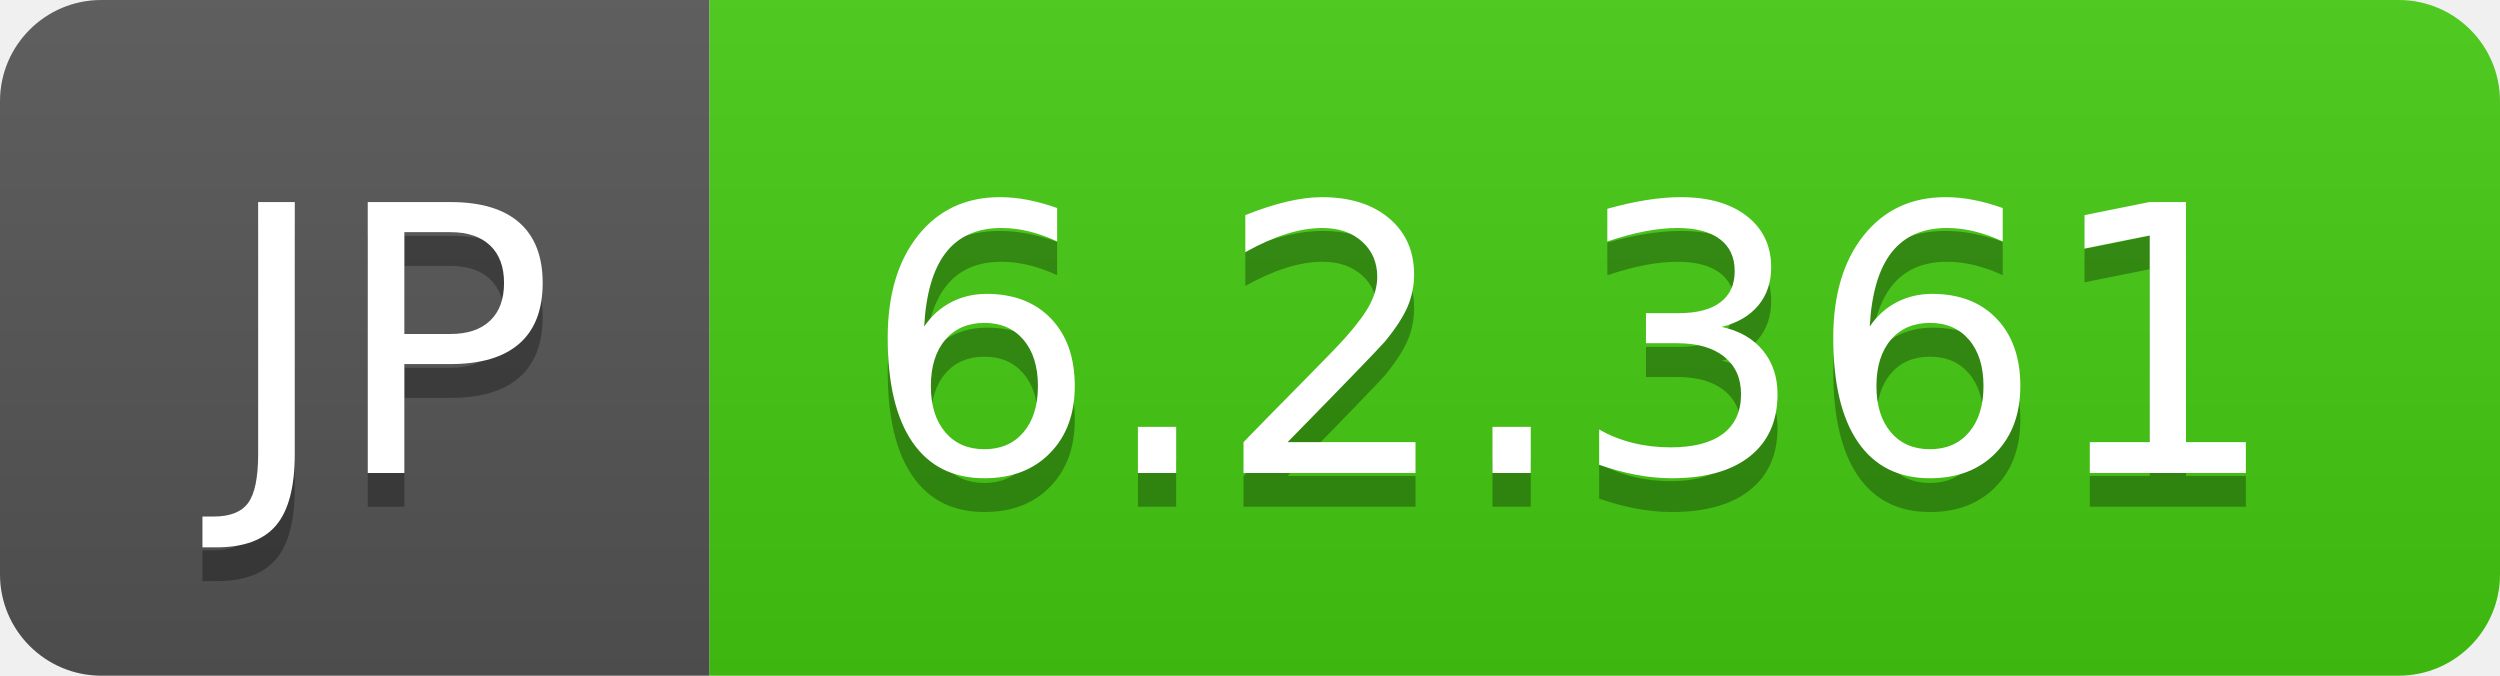
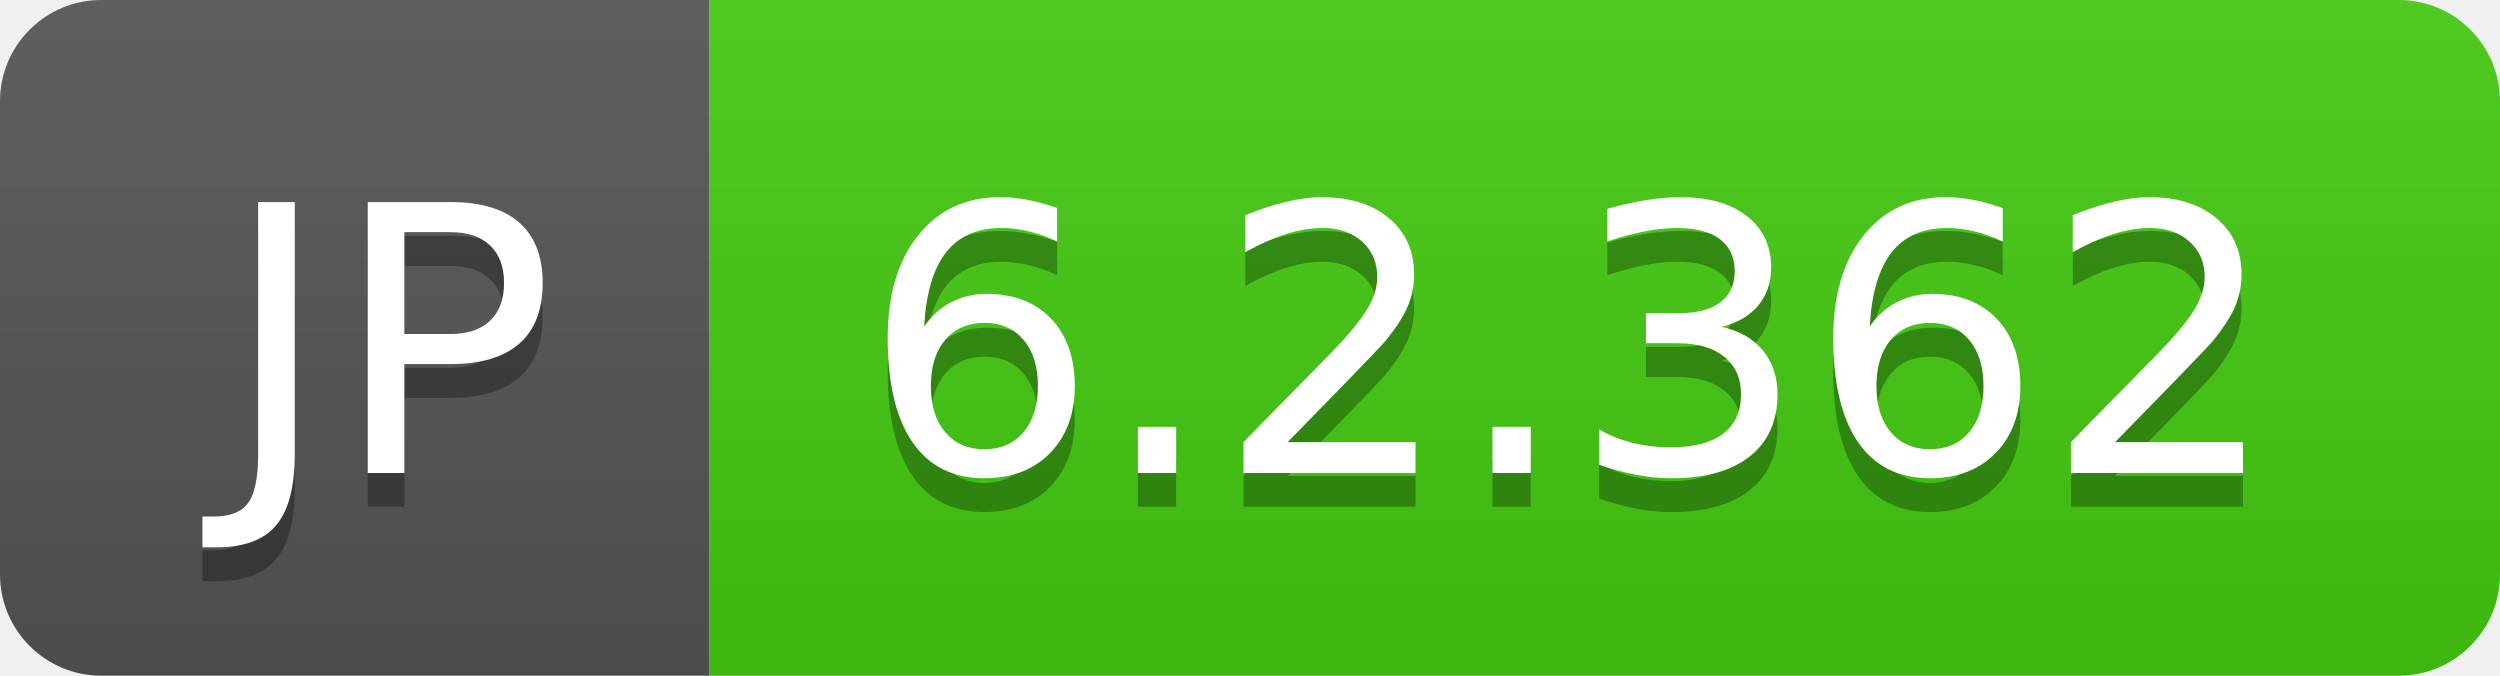
- <svg xmlns="http://www.w3.org/2000/svg" width="74" height="20" role="img" aria-label="JP: 6.2.361">
+ <svg xmlns="http://www.w3.org/2000/svg" width="74" height="20" role="img" aria-label="JP: 6.2.362">
  <linearGradient id="s" x2="0" y2="100%">
    <stop offset="0" stop-color="#bbb" stop-opacity=".1" />
    <stop offset="1" stop-opacity=".1" />
  </linearGradient>
  <clipPath id="r">
    <rect width="74" height="20" rx="3" fill="#fff" />
  </clipPath>
  <g clip-path="url(#r)">
    <rect width="21" height="20" fill="#555" />
    <rect x="21" width="53" height="20" fill="#4c1" />
    <rect width="74" height="20" fill="url(#s)" />
  </g>
  <g fill="#fff" text-anchor="middle" font-family="Verdana,Geneva,DejaVu Sans,sans-serif" text-rendering="geometricPrecision" font-size="110">
    <text aria-hidden="true" x="115" y="150" fill="#010101" fill-opacity=".3" transform="scale(.1)" textLength="110">JP</text>
    <text x="115" y="140" transform="scale(.1)" fill="#fff" textLength="110">JP</text>
-     <text aria-hidden="true" x="465" y="150" fill="#010101" fill-opacity=".3" transform="scale(.1)" textLength="430">6.2.361</text>
-     <text x="465" y="140" transform="scale(.1)" fill="#fff" textLength="430">6.2.361</text>
+     <text aria-hidden="true" x="465" y="150" fill="#010101" fill-opacity=".3" transform="scale(.1)" textLength="430">6.2.362</text>
+     <text x="465" y="140" transform="scale(.1)" fill="#fff" textLength="430">6.2.362</text>
  </g>
</svg>
